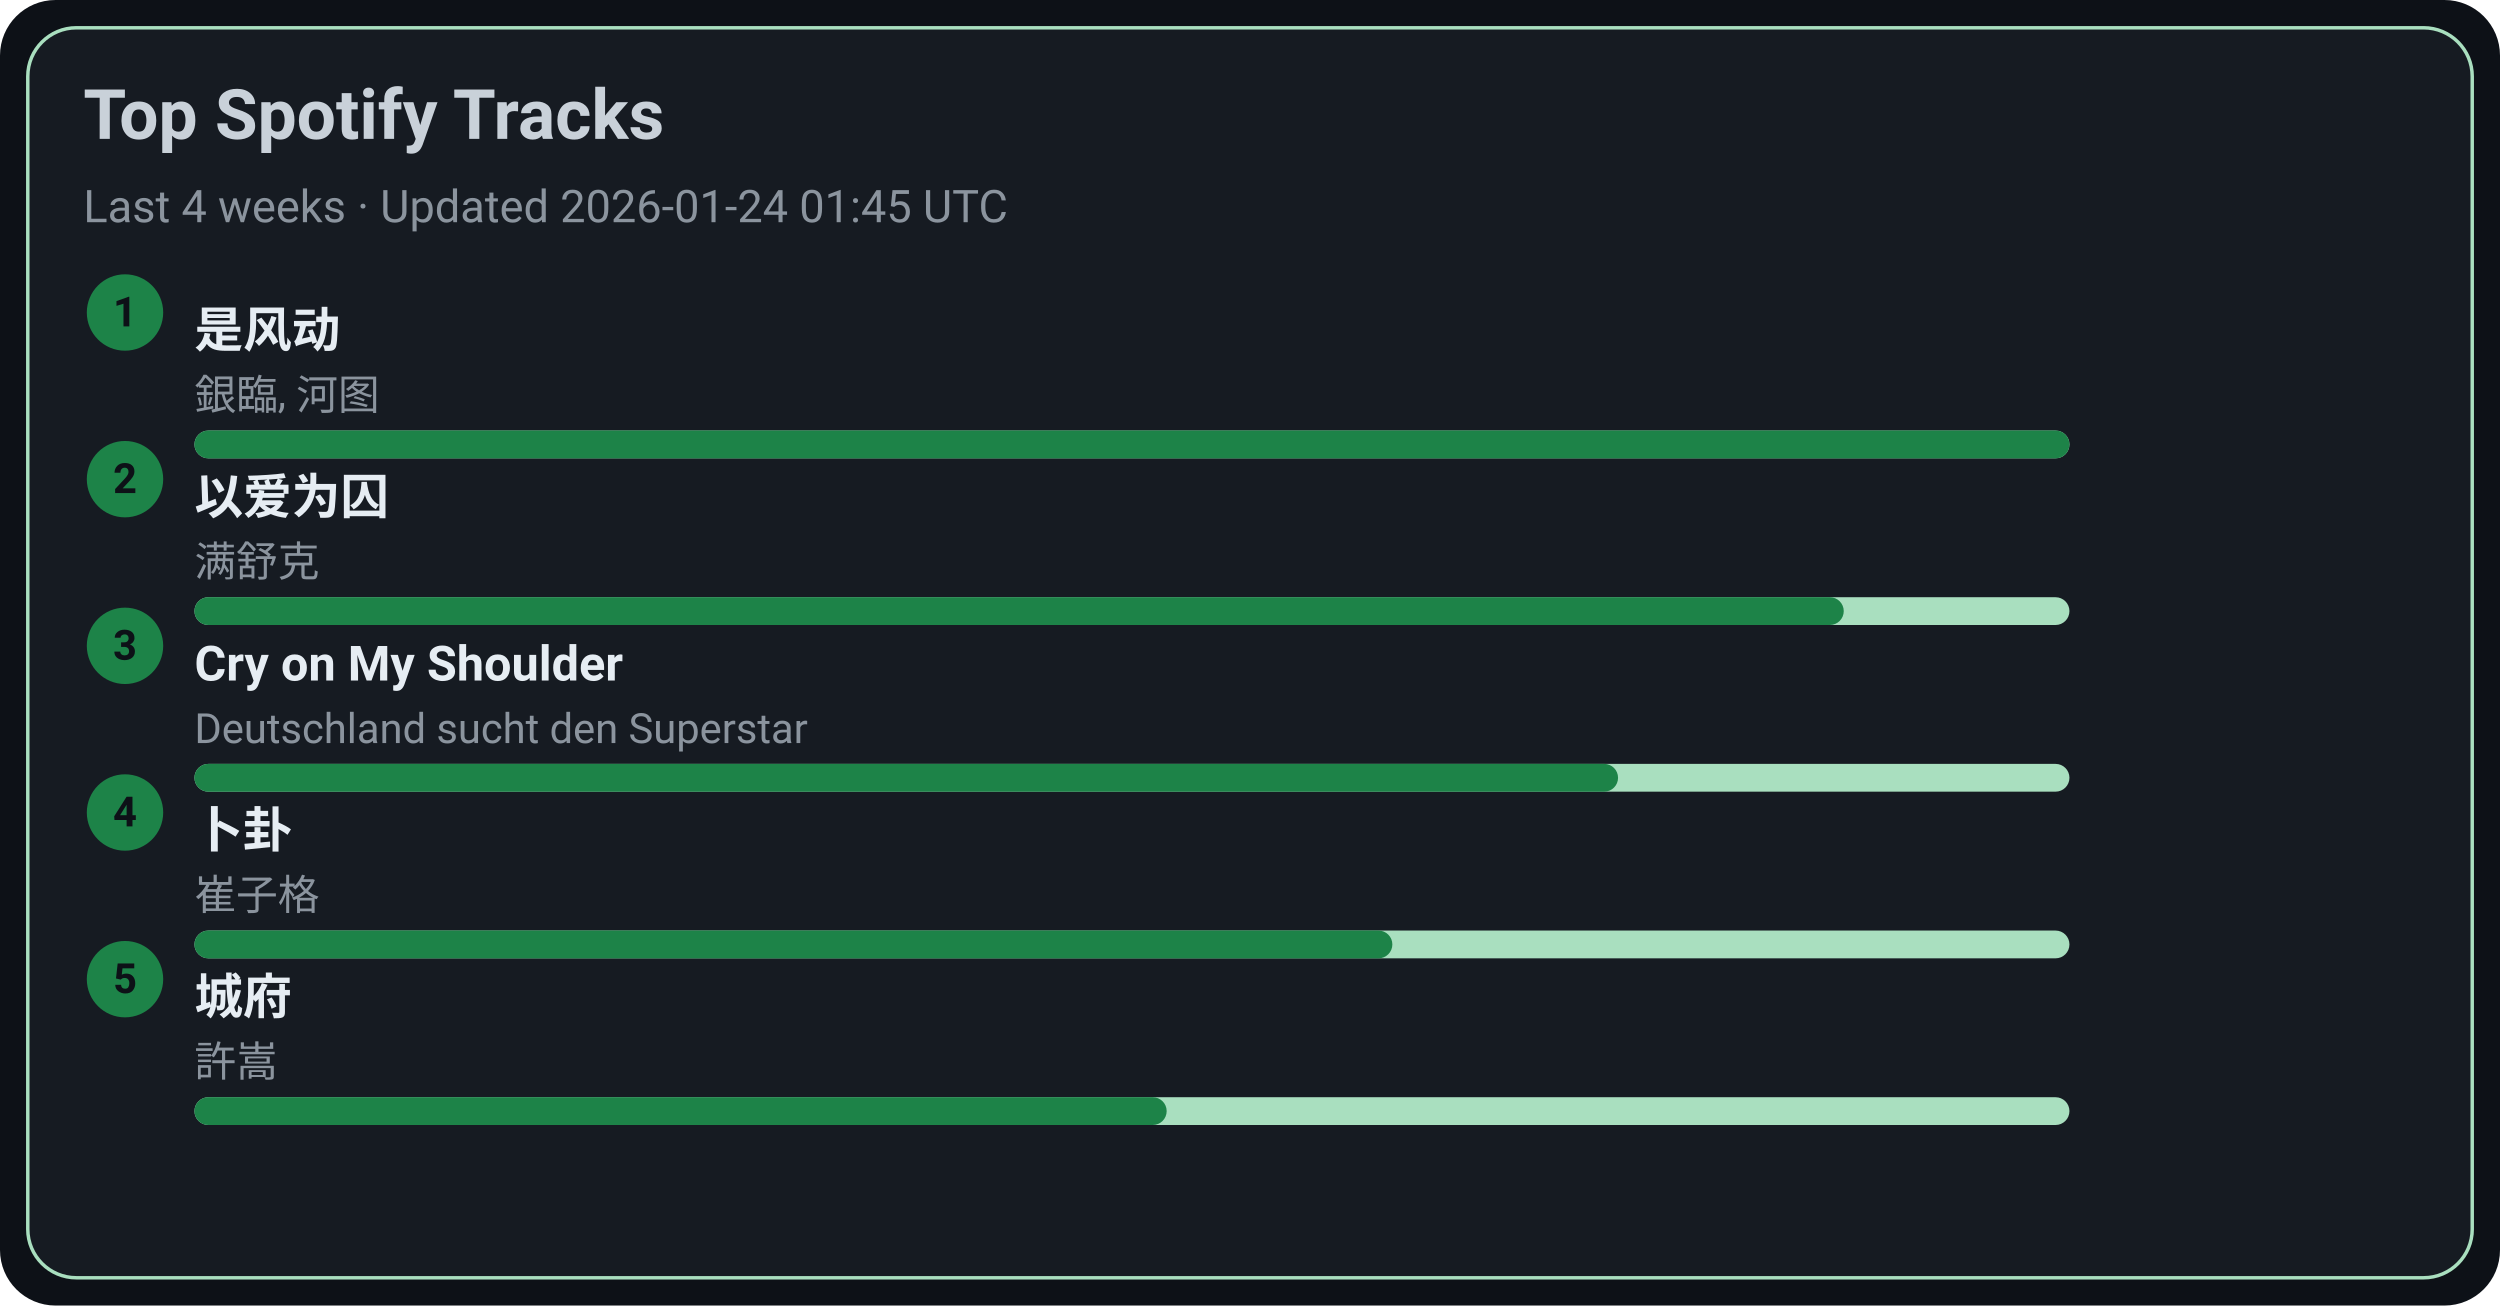
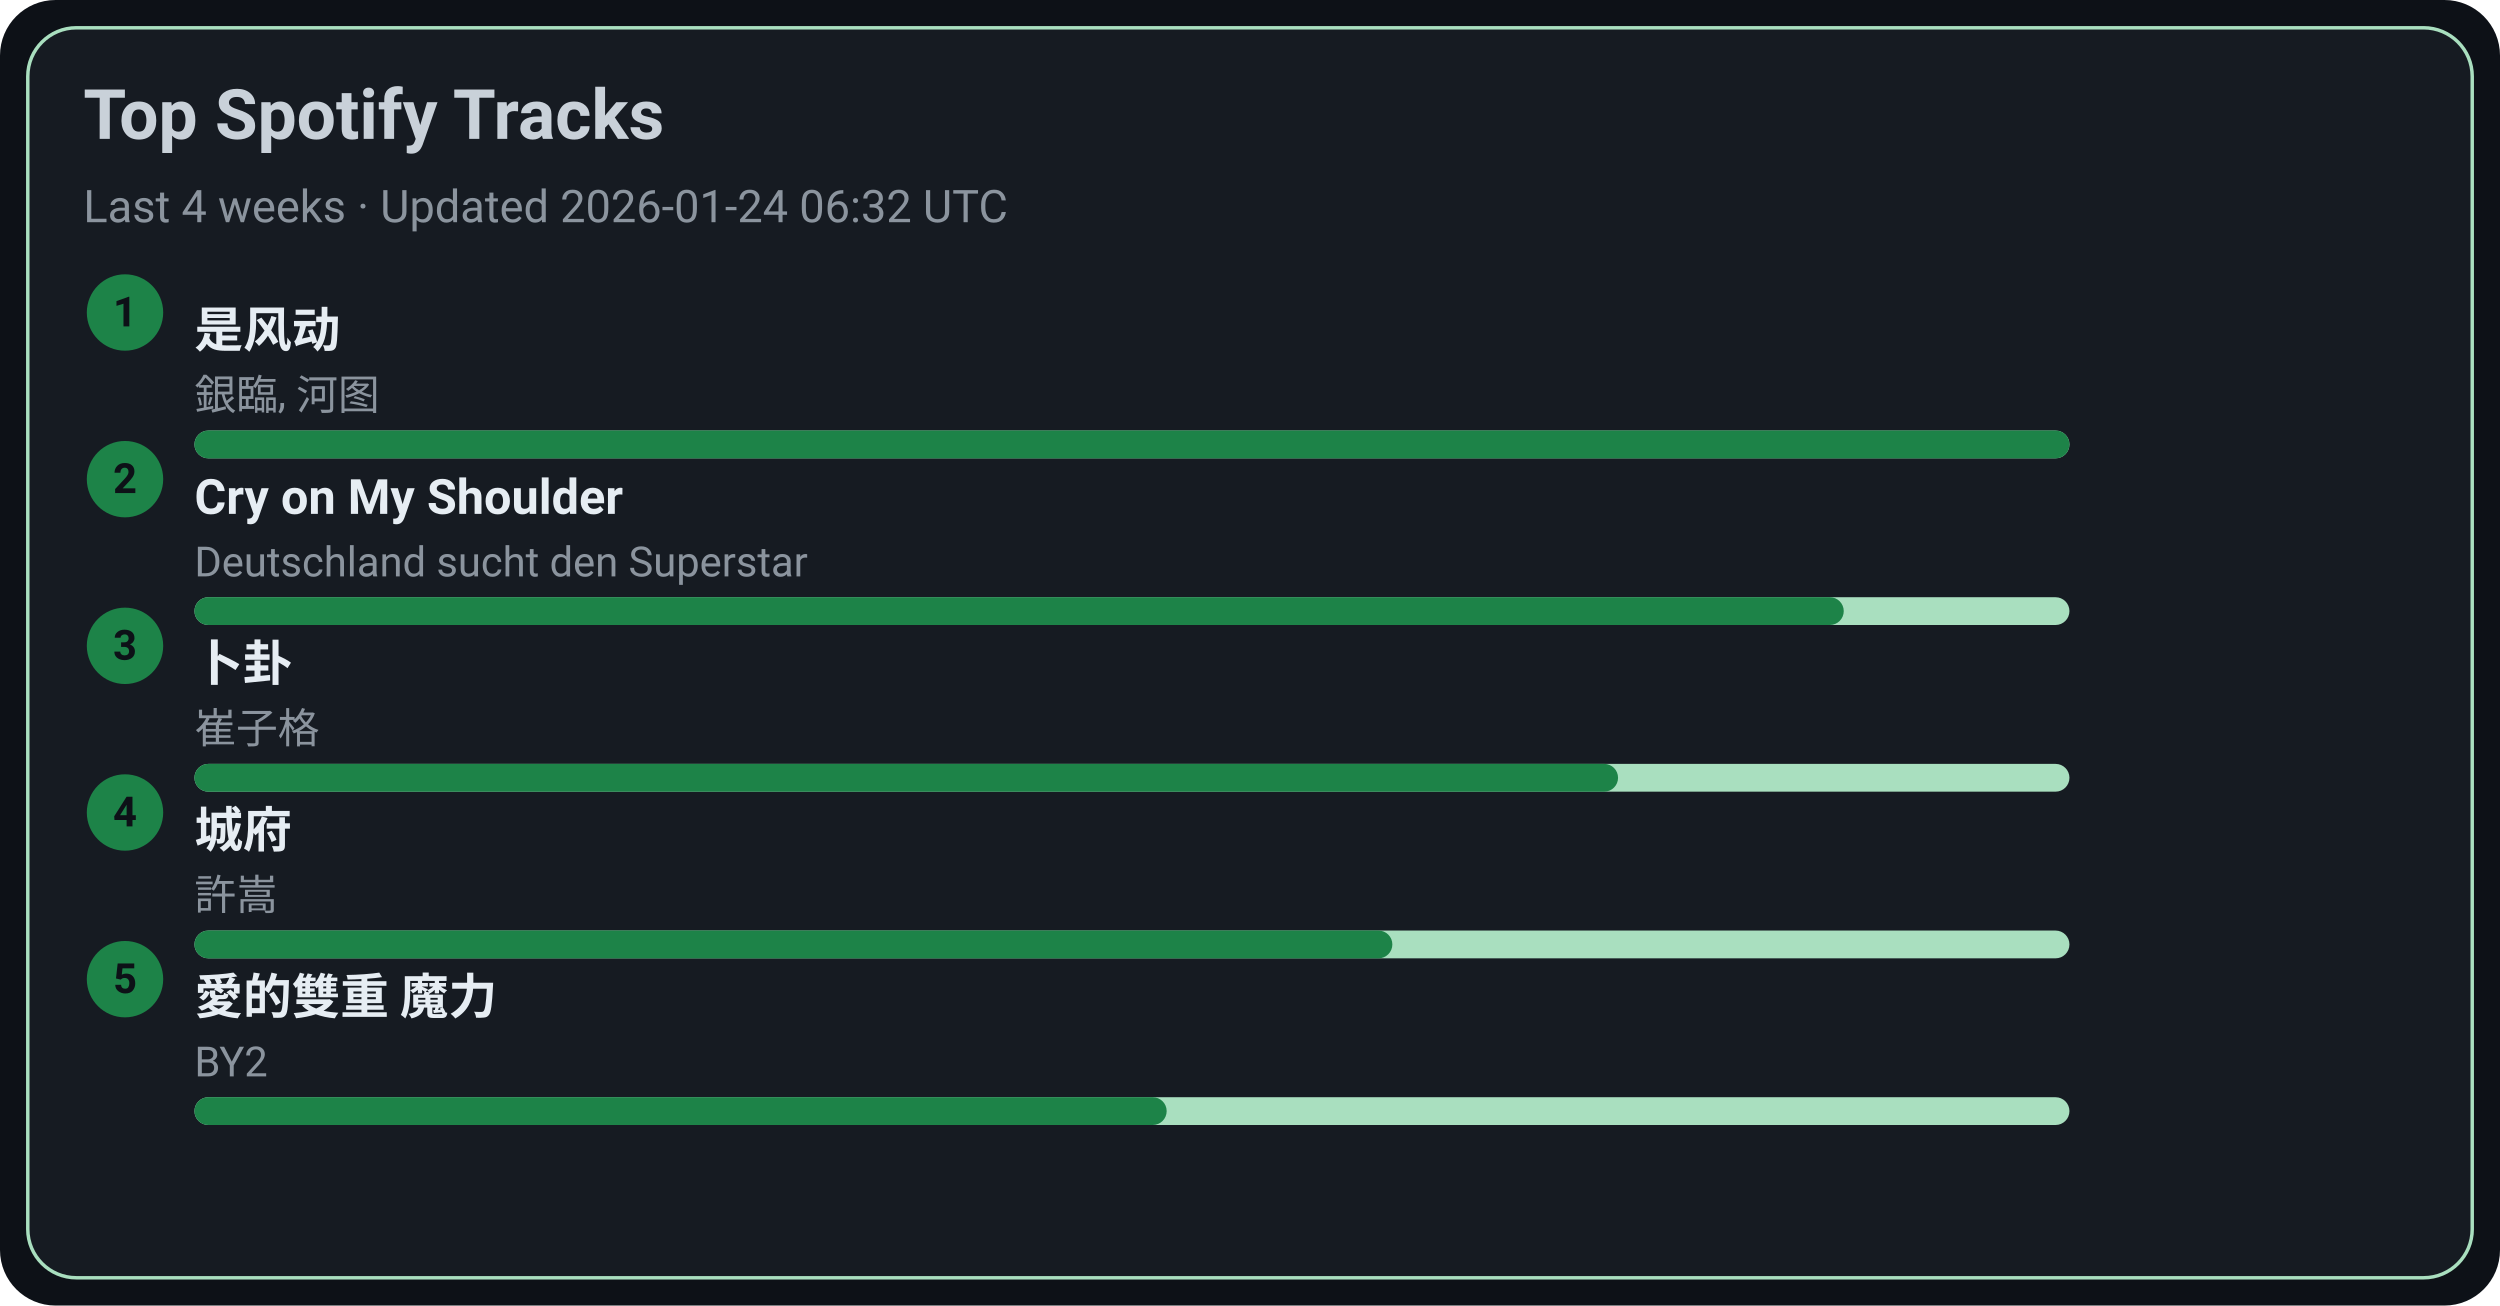
<svg xmlns="http://www.w3.org/2000/svg" width="720" height="376" viewBox="0 0 720 376">
  <style>text{font-family:-apple-system,BlinkMacSystemFont,Segoe UI,Roboto,Ubuntu,Helvetica Neue,Arial,Noto Sans,sans-serif}</style>
  <rect width="720" height="376" rx="16" fill="#0d1117" />
  <rect x="8" y="8" width="704" height="360" rx="14" fill="#161b22" stroke="#A9DFBF" />
  <text x="24" y="40" font-size="20" fill="#c9d1d9" font-weight="600">Top Spotify Tracks</text>
-   <text x="24" y="64" font-size="13" fill="#8b949e">Last 4 weeks · Updated 2026-01-24 01:45 UTC</text>
+   <text x="24" y="64" font-size="13" fill="#8b949e">Last 4 weeks · Updated 2026-01-24 06:32 UTC</text>
  <circle cx="36" cy="90" r="11" fill="#1D8348" />
  <text x="36" y="94" text-anchor="middle" font-size="12" fill="#0d1117" font-weight="700">1</text>
  <a href="https://open.spotify.com/track/3lePQ8c4jq7bTePsXEmslh" target="_blank" rel="noopener noreferrer">
    <text x="56" y="100" font-size="14" fill="#e6edf3" font-weight="600">是风动</text>
  </a>
  <text x="56" y="118" font-size="12" fill="#8b949e">銀臨, 河图</text>
  <rect x="56" y="124" width="540" height="8" rx="4" fill="#A9DFBF" />
  <rect x="56" y="124" width="540" height="8" rx="4" fill="#1D8348" />
  <circle cx="36" cy="138" r="11" fill="#1D8348" />
  <text x="36" y="142" text-anchor="middle" font-size="12" fill="#0d1117" font-weight="700">2</text>
-   <a href="https://open.spotify.com/track/0RW2LEfGQK5BaIho6sSLqf" target="_blank" rel="noopener noreferrer">
-     <text x="56" y="148" font-size="14" fill="#e6edf3" font-weight="600">以爱为囚</text>
+   <a href="https://open.spotify.com/track/6usmG2MoD0C0Lc2pNgCVWV" target="_blank" rel="noopener noreferrer">
+     <text x="56" y="148" font-size="14" fill="#e6edf3" font-weight="600">Cry on My Shoulder</text>
  </a>
-   <text x="56" y="166" font-size="12" fill="#8b949e">满舒克</text>
+   <text x="56" y="166" font-size="12" fill="#8b949e">Deutschland sucht den Superstar</text>
  <rect x="56" y="172" width="540" height="8" rx="4" fill="#A9DFBF" />
  <rect x="56" y="172" width="475" height="8" rx="4" fill="#1D8348" />
  <circle cx="36" cy="186" r="11" fill="#1D8348" />
  <text x="36" y="190" text-anchor="middle" font-size="12" fill="#0d1117" font-weight="700">3</text>
-   <a href="https://open.spotify.com/track/6usmG2MoD0C0Lc2pNgCVWV" target="_blank" rel="noopener noreferrer">
-     <text x="56" y="196" font-size="14" fill="#e6edf3" font-weight="600">Cry on My Shoulder</text>
+   <a href="https://open.spotify.com/track/4ToeYifpQaikbYa7krOD6s" target="_blank" rel="noopener noreferrer">
+     <text x="56" y="196" font-size="14" fill="#e6edf3" font-weight="600">卜卦</text>
  </a>
-   <text x="56" y="214" font-size="12" fill="#8b949e">Deutschland sucht den Superstar</text>
+   <text x="56" y="214" font-size="12" fill="#8b949e">崔子格</text>
  <rect x="56" y="220" width="540" height="8" rx="4" fill="#A9DFBF" />
  <rect x="56" y="220" width="410" height="8" rx="4" fill="#1D8348" />
  <circle cx="36" cy="234" r="11" fill="#1D8348" />
  <text x="36" y="238" text-anchor="middle" font-size="12" fill="#0d1117" font-weight="700">4</text>
-   <a href="https://open.spotify.com/track/4ToeYifpQaikbYa7krOD6s" target="_blank" rel="noopener noreferrer">
-     <text x="56" y="244" font-size="14" fill="#e6edf3" font-weight="600">卜卦</text>
+   <a href="https://open.spotify.com/track/4AmlSf7hye0QVpnHCcEoEw" target="_blank" rel="noopener noreferrer">
+     <text x="56" y="244" font-size="14" fill="#e6edf3" font-weight="600">城府</text>
  </a>
-   <text x="56" y="262" font-size="12" fill="#8b949e">崔子格</text>
+   <text x="56" y="262" font-size="12" fill="#8b949e">許嵩</text>
  <rect x="56" y="268" width="540" height="8" rx="4" fill="#A9DFBF" />
  <rect x="56" y="268" width="345" height="8" rx="4" fill="#1D8348" />
  <circle cx="36" cy="282" r="11" fill="#1D8348" />
  <text x="36" y="286" text-anchor="middle" font-size="12" fill="#0d1117" font-weight="700">5</text>
-   <a href="https://open.spotify.com/track/4AmlSf7hye0QVpnHCcEoEw" target="_blank" rel="noopener noreferrer">
-     <text x="56" y="292" font-size="14" fill="#e6edf3" font-weight="600">城府</text>
+   <a href="https://open.spotify.com/track/0yYmS4k3R0TTdDhvOBxRVp" target="_blank" rel="noopener noreferrer">
+     <text x="56" y="292" font-size="14" fill="#e6edf3" font-weight="600">愛的雙重 魔力</text>
  </a>
-   <text x="56" y="310" font-size="12" fill="#8b949e">許嵩</text>
+   <text x="56" y="310" font-size="12" fill="#8b949e">BY2</text>
  <rect x="56" y="316" width="540" height="8" rx="4" fill="#A9DFBF" />
  <rect x="56" y="316" width="280" height="8" rx="4" fill="#1D8348" />
</svg>
